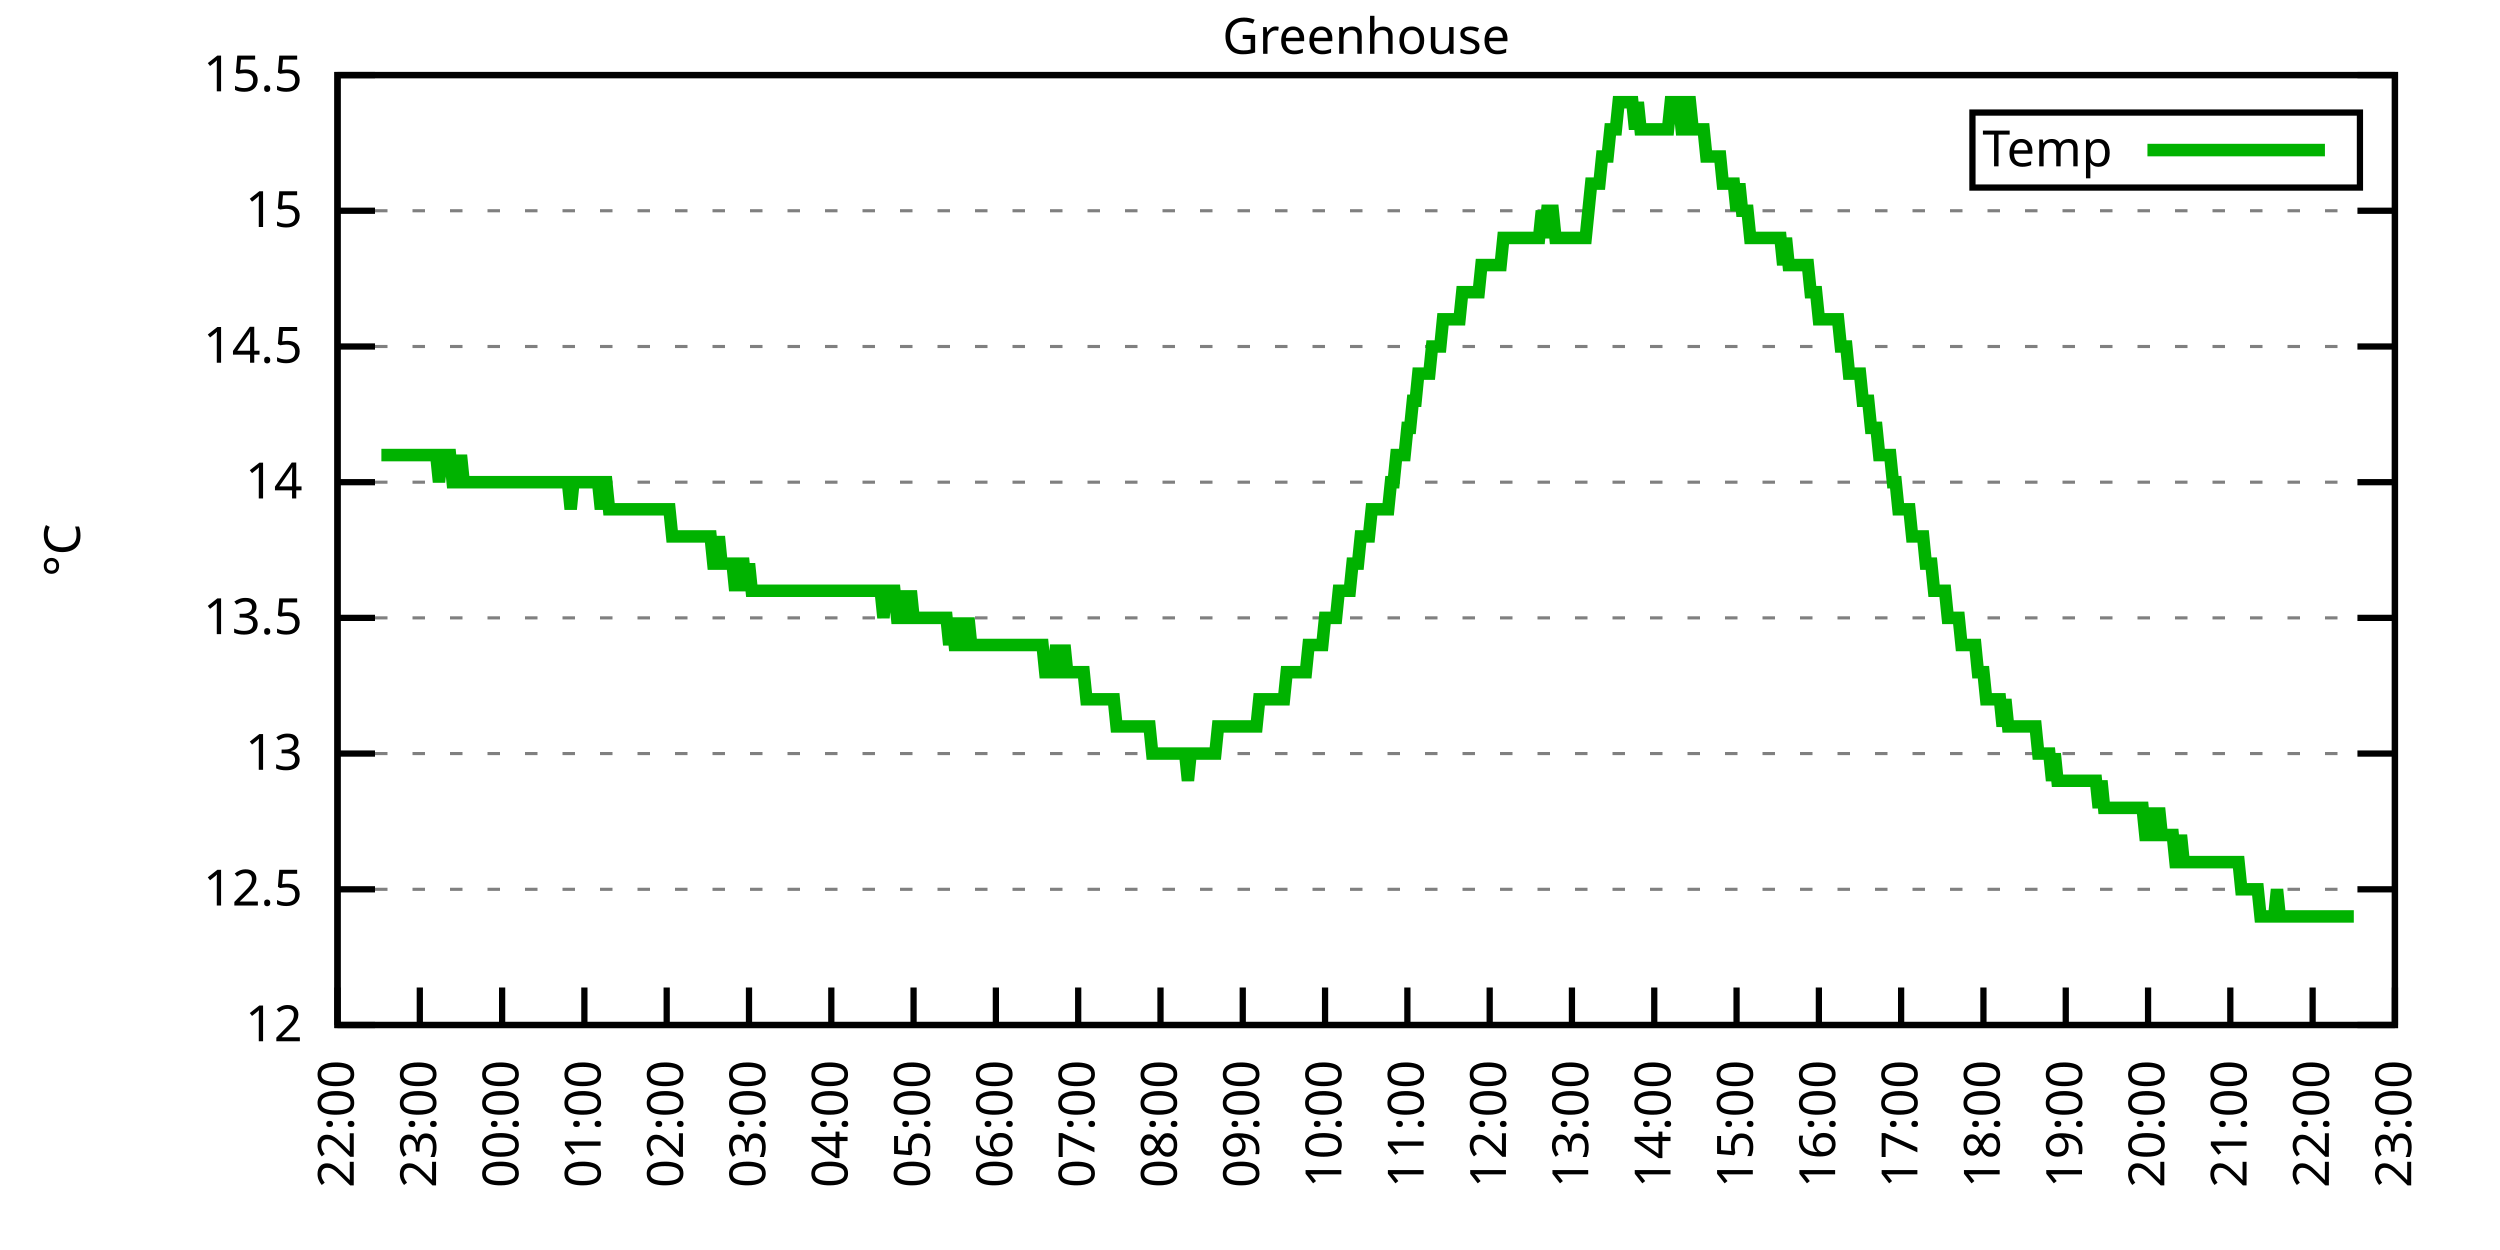
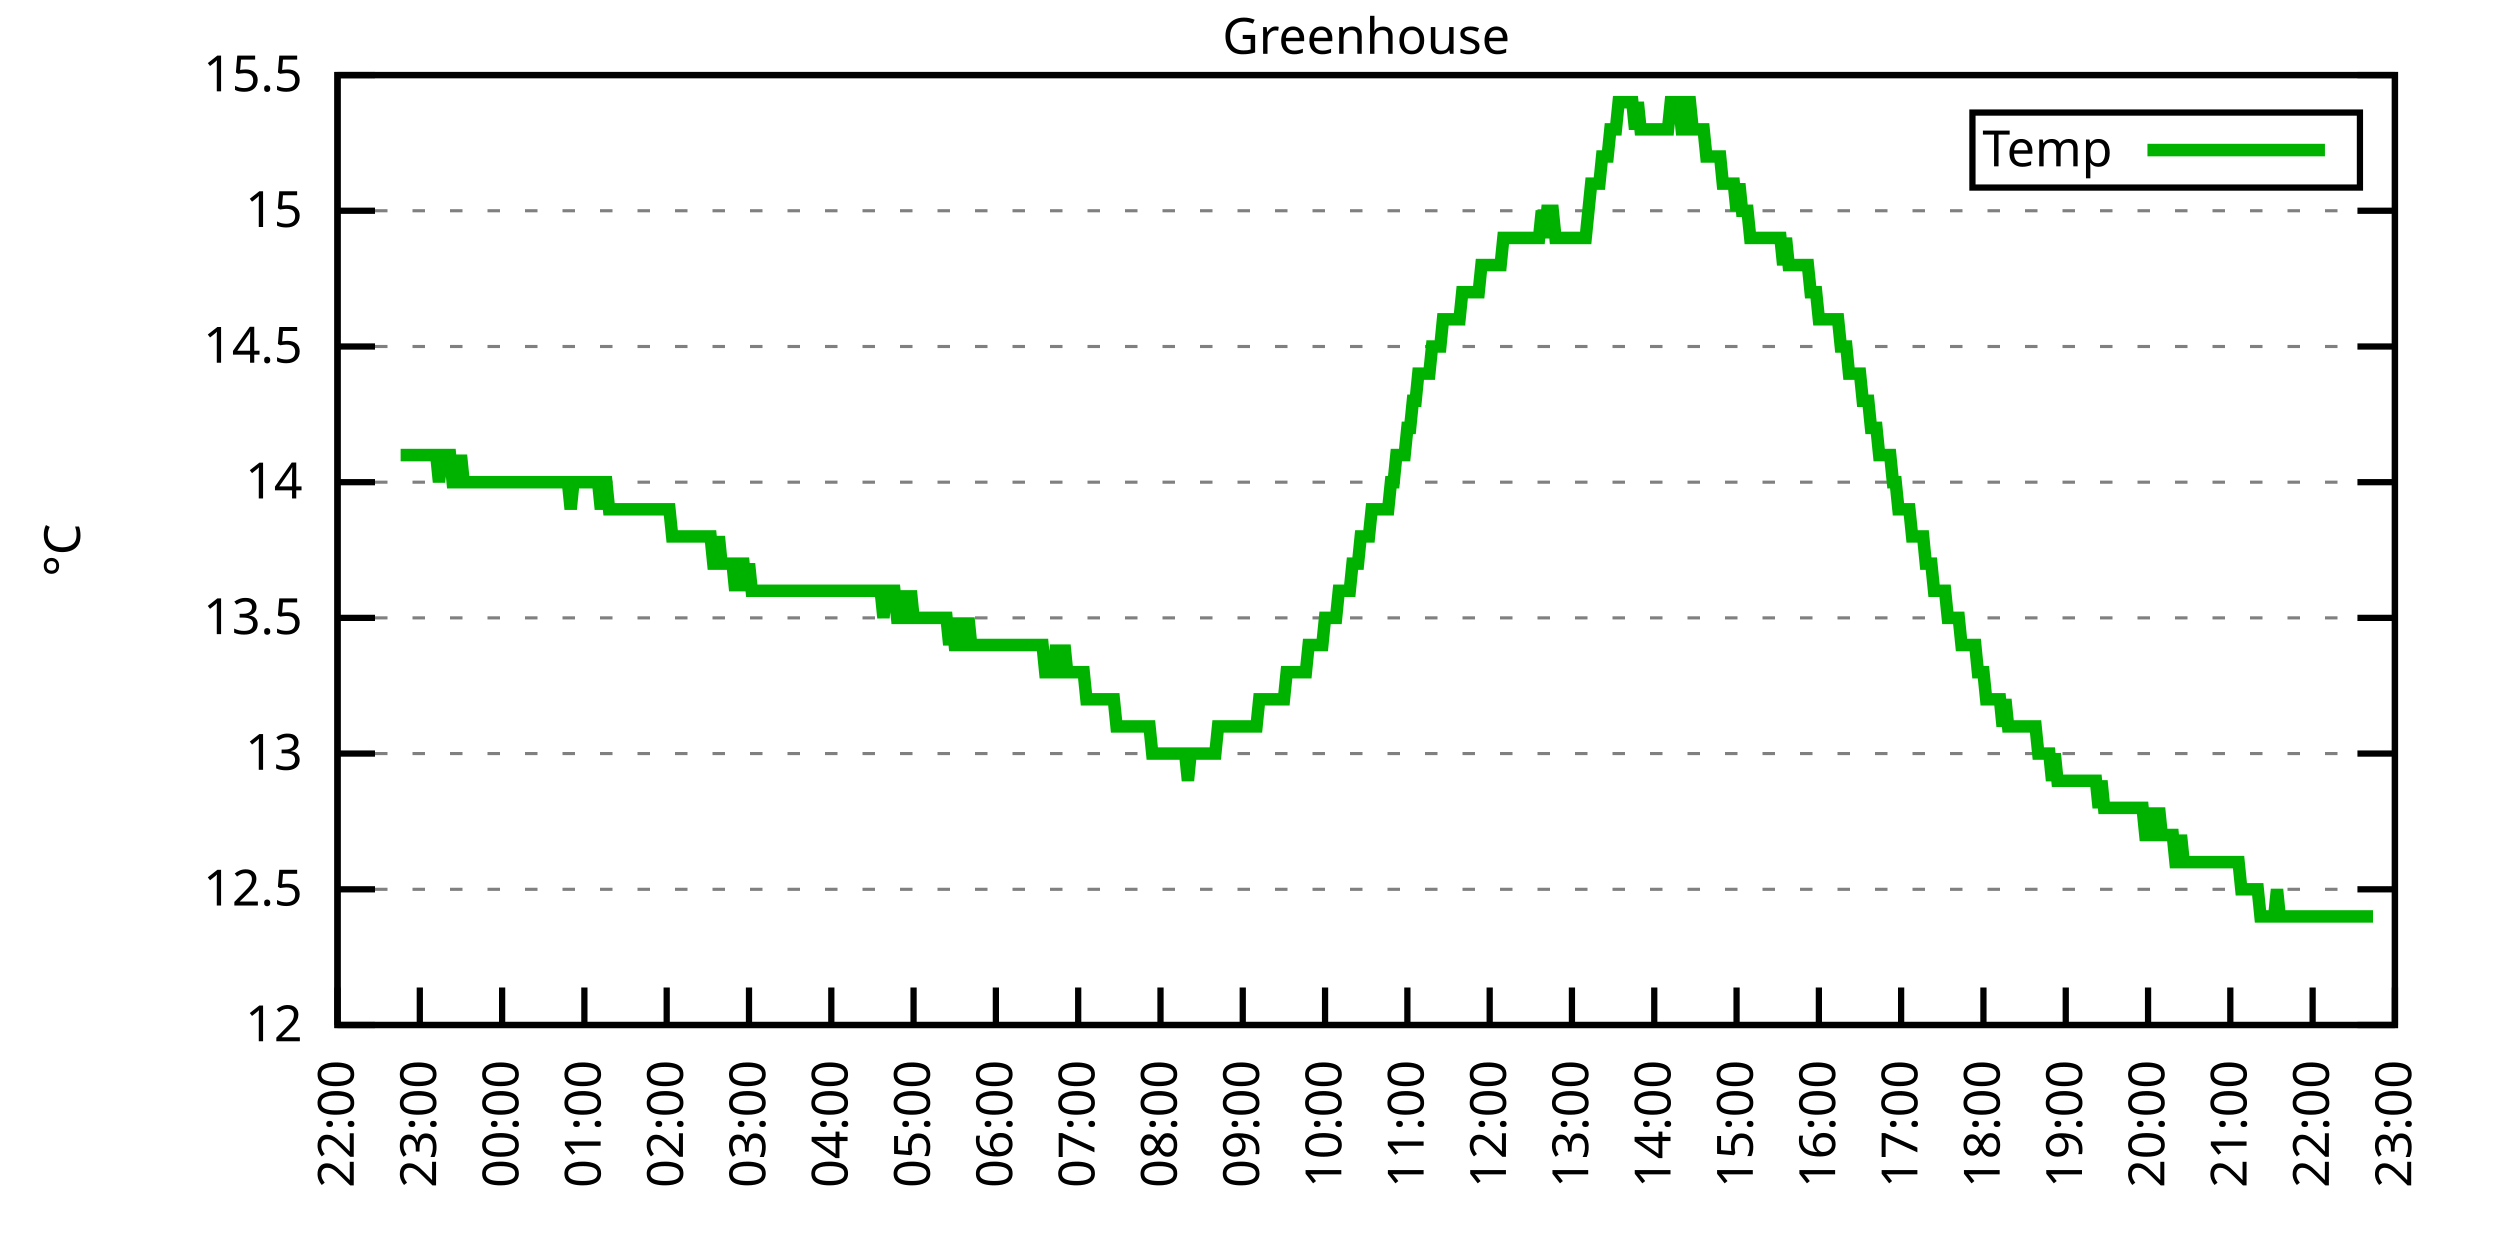
<svg xmlns="http://www.w3.org/2000/svg" xmlns:xlink="http://www.w3.org/1999/xlink" width="400" height="200" viewBox="0 0 400 200">
  <g id="gnuplot_canvas">
    <rect x="0" y="0" width="400" height="200" fill="none" />
    <defs>
      <circle id="gpDot" r="0.5" stroke-width="0.5" stroke="currentColor" />
      <path id="gpPt0" stroke-width="0.333" stroke="currentColor" d="M-1,0 h2 M0,-1 v2" />
      <path id="gpPt1" stroke-width="0.333" stroke="currentColor" d="M-1,-1 L1,1 M1,-1 L-1,1" />
      <path id="gpPt2" stroke-width="0.333" stroke="currentColor" d="M-1,0 L1,0 M0,-1 L0,1 M-1,-1 L1,1 M-1,1 L1,-1" />
      <rect id="gpPt3" stroke-width="0.333" stroke="currentColor" x="-1" y="-1" width="2" height="2" />
      <rect id="gpPt4" stroke-width="0.333" stroke="currentColor" fill="currentColor" x="-1" y="-1" width="2" height="2" />
      <circle id="gpPt5" stroke-width="0.333" stroke="currentColor" cx="0" cy="0" r="1" />
      <use xlink:href="#gpPt5" id="gpPt6" fill="currentColor" stroke="none" />
      <path id="gpPt7" stroke-width="0.333" stroke="currentColor" d="M0,-1.33 L-1.33,0.67 L1.33,0.67 z" />
      <use xlink:href="#gpPt7" id="gpPt8" fill="currentColor" stroke="none" />
      <use xlink:href="#gpPt7" id="gpPt9" stroke="currentColor" transform="rotate(180)" />
      <use xlink:href="#gpPt9" id="gpPt10" fill="currentColor" stroke="none" />
      <use xlink:href="#gpPt3" id="gpPt11" stroke="currentColor" transform="rotate(45)" />
      <use xlink:href="#gpPt11" id="gpPt12" fill="currentColor" stroke="none" />
      <path id="gpPt13" stroke-width="0.333" stroke="currentColor" d="M0,1.330 L1.265,0.411 L0.782,-1.067 L-0.782,-1.076 L-1.265,0.411 z" />
      <use xlink:href="#gpPt13" id="gpPt14" fill="currentColor" stroke="none" />
      <filter id="textbox" filterUnits="objectBoundingBox" x="0" y="0" height="1" width="1">
        <feFlood flood-color="white" flood-opacity="1" result="bgnd" />
        <feComposite in="SourceGraphic" in2="bgnd" operator="atop" />
      </filter>
      <filter id="greybox" filterUnits="objectBoundingBox" x="0" y="0" height="1" width="1">
        <feFlood flood-color="lightgrey" flood-opacity="1" result="grey" />
        <feComposite in="SourceGraphic" in2="grey" operator="atop" />
      </filter>
    </defs>
    <g fill="none" color="white" stroke="currentColor" stroke-width="1.00" stroke-linecap="butt" stroke-linejoin="miter">
</g>
    <g fill="none" color="black" stroke="currentColor" stroke-width="1.00" stroke-linecap="butt" stroke-linejoin="miter">
      <g stroke="none" shape-rendering="crispEdges">
        <polygon fill="rgb(255, 255, 255)" points="54.00,164.00 383.18,164.00 383.18,12.02 54.00,12.02 " />
      </g>
    </g>
    <g fill="none" color="black" stroke="currentColor" stroke-width="1.00" stroke-linecap="butt" stroke-linejoin="miter">
</g>
    <g fill="none" color="black" stroke="black" stroke-width="0.50" stroke-linecap="butt" stroke-linejoin="miter">
</g>
    <g fill="none" color="gray" stroke="currentColor" stroke-width="0.50" stroke-linecap="butt" stroke-linejoin="miter">
      <path stroke="gray" stroke-dasharray="2,4" class="gridline" d="M54.00,164.00 L383.19,164.00  " />
    </g>
    <g fill="none" color="gray" stroke="gray" stroke-width="1.00" stroke-linecap="butt" stroke-linejoin="miter">
</g>
    <g fill="none" color="black" stroke="currentColor" stroke-width="1.00" stroke-linecap="butt" stroke-linejoin="miter">
      <path stroke="black" d="M54.00,164.00 L60.00,164.00 M383.19,164.00 L377.19,164.00  " />
      <g transform="translate(48.40,166.60)" stroke="none" fill="black" font-family="Sans" font-size="8.00" text-anchor="end">
        <text>
          <tspan font-family="Sans"> 12</tspan>
        </text>
      </g>
    </g>
    <g fill="none" color="black" stroke="currentColor" stroke-width="1.00" stroke-linecap="butt" stroke-linejoin="miter">
</g>
    <g fill="none" color="black" stroke="black" stroke-width="0.50" stroke-linecap="butt" stroke-linejoin="miter">
</g>
    <g fill="none" color="gray" stroke="currentColor" stroke-width="0.50" stroke-linecap="butt" stroke-linejoin="miter">
      <path stroke="gray" stroke-dasharray="2,4" class="gridline" d="M54.00,142.29 L383.19,142.29  " />
    </g>
    <g fill="none" color="gray" stroke="gray" stroke-width="1.00" stroke-linecap="butt" stroke-linejoin="miter">
</g>
    <g fill="none" color="black" stroke="currentColor" stroke-width="1.00" stroke-linecap="butt" stroke-linejoin="miter">
      <path stroke="black" d="M54.00,142.29 L60.00,142.29 M383.19,142.29 L377.19,142.29  " />
      <g transform="translate(48.40,144.89)" stroke="none" fill="black" font-family="Sans" font-size="8.00" text-anchor="end">
        <text>
          <tspan font-family="Sans"> 12.5</tspan>
        </text>
      </g>
    </g>
    <g fill="none" color="black" stroke="currentColor" stroke-width="1.00" stroke-linecap="butt" stroke-linejoin="miter">
</g>
    <g fill="none" color="black" stroke="black" stroke-width="0.50" stroke-linecap="butt" stroke-linejoin="miter">
</g>
    <g fill="none" color="gray" stroke="currentColor" stroke-width="0.50" stroke-linecap="butt" stroke-linejoin="miter">
      <path stroke="gray" stroke-dasharray="2,4" class="gridline" d="M54.00,120.57 L383.19,120.57  " />
    </g>
    <g fill="none" color="gray" stroke="gray" stroke-width="1.00" stroke-linecap="butt" stroke-linejoin="miter">
</g>
    <g fill="none" color="black" stroke="currentColor" stroke-width="1.00" stroke-linecap="butt" stroke-linejoin="miter">
      <path stroke="black" d="M54.00,120.57 L60.00,120.57 M383.19,120.57 L377.19,120.57  " />
      <g transform="translate(48.40,123.17)" stroke="none" fill="black" font-family="Sans" font-size="8.00" text-anchor="end">
        <text>
          <tspan font-family="Sans"> 13</tspan>
        </text>
      </g>
    </g>
    <g fill="none" color="black" stroke="currentColor" stroke-width="1.00" stroke-linecap="butt" stroke-linejoin="miter">
</g>
    <g fill="none" color="black" stroke="black" stroke-width="0.50" stroke-linecap="butt" stroke-linejoin="miter">
</g>
    <g fill="none" color="gray" stroke="currentColor" stroke-width="0.50" stroke-linecap="butt" stroke-linejoin="miter">
      <path stroke="gray" stroke-dasharray="2,4" class="gridline" d="M54.00,98.86 L383.19,98.86  " />
    </g>
    <g fill="none" color="gray" stroke="gray" stroke-width="1.00" stroke-linecap="butt" stroke-linejoin="miter">
</g>
    <g fill="none" color="black" stroke="currentColor" stroke-width="1.00" stroke-linecap="butt" stroke-linejoin="miter">
      <path stroke="black" d="M54.00,98.86 L60.00,98.86 M383.19,98.86 L377.19,98.86  " />
      <g transform="translate(48.40,101.46)" stroke="none" fill="black" font-family="Sans" font-size="8.00" text-anchor="end">
        <text>
          <tspan font-family="Sans"> 13.5</tspan>
        </text>
      </g>
    </g>
    <g fill="none" color="black" stroke="currentColor" stroke-width="1.00" stroke-linecap="butt" stroke-linejoin="miter">
</g>
    <g fill="none" color="black" stroke="black" stroke-width="0.50" stroke-linecap="butt" stroke-linejoin="miter">
</g>
    <g fill="none" color="gray" stroke="currentColor" stroke-width="0.50" stroke-linecap="butt" stroke-linejoin="miter">
      <path stroke="gray" stroke-dasharray="2,4" class="gridline" d="M54.00,77.15 L383.19,77.15  " />
    </g>
    <g fill="none" color="gray" stroke="gray" stroke-width="1.00" stroke-linecap="butt" stroke-linejoin="miter">
</g>
    <g fill="none" color="black" stroke="currentColor" stroke-width="1.00" stroke-linecap="butt" stroke-linejoin="miter">
      <path stroke="black" d="M54.00,77.15 L60.00,77.15 M383.19,77.15 L377.19,77.15  " />
      <g transform="translate(48.40,79.75)" stroke="none" fill="black" font-family="Sans" font-size="8.00" text-anchor="end">
        <text>
          <tspan font-family="Sans"> 14</tspan>
        </text>
      </g>
    </g>
    <g fill="none" color="black" stroke="currentColor" stroke-width="1.00" stroke-linecap="butt" stroke-linejoin="miter">
</g>
    <g fill="none" color="black" stroke="black" stroke-width="0.50" stroke-linecap="butt" stroke-linejoin="miter">
</g>
    <g fill="none" color="gray" stroke="currentColor" stroke-width="0.50" stroke-linecap="butt" stroke-linejoin="miter">
      <path stroke="gray" stroke-dasharray="2,4" class="gridline" d="M54.00,55.44 L383.19,55.44  " />
    </g>
    <g fill="none" color="gray" stroke="gray" stroke-width="1.00" stroke-linecap="butt" stroke-linejoin="miter">
</g>
    <g fill="none" color="black" stroke="currentColor" stroke-width="1.00" stroke-linecap="butt" stroke-linejoin="miter">
      <path stroke="black" d="M54.00,55.44 L60.00,55.44 M383.19,55.44 L377.19,55.44  " />
      <g transform="translate(48.40,58.04)" stroke="none" fill="black" font-family="Sans" font-size="8.00" text-anchor="end">
        <text>
          <tspan font-family="Sans"> 14.5</tspan>
        </text>
      </g>
    </g>
    <g fill="none" color="black" stroke="currentColor" stroke-width="1.00" stroke-linecap="butt" stroke-linejoin="miter">
</g>
    <g fill="none" color="black" stroke="black" stroke-width="0.50" stroke-linecap="butt" stroke-linejoin="miter">
</g>
    <g fill="none" color="gray" stroke="currentColor" stroke-width="0.50" stroke-linecap="butt" stroke-linejoin="miter">
      <path stroke="gray" stroke-dasharray="2,4" class="gridline" d="M54.00,33.72 L383.19,33.72  " />
    </g>
    <g fill="none" color="gray" stroke="gray" stroke-width="1.00" stroke-linecap="butt" stroke-linejoin="miter">
</g>
    <g fill="none" color="black" stroke="currentColor" stroke-width="1.00" stroke-linecap="butt" stroke-linejoin="miter">
      <path stroke="black" d="M54.00,33.72 L60.00,33.72 M383.19,33.72 L377.19,33.72  " />
      <g transform="translate(48.40,36.32)" stroke="none" fill="black" font-family="Sans" font-size="8.00" text-anchor="end">
        <text>
          <tspan font-family="Sans"> 15</tspan>
        </text>
      </g>
    </g>
    <g fill="none" color="black" stroke="currentColor" stroke-width="1.00" stroke-linecap="butt" stroke-linejoin="miter">
</g>
    <g fill="none" color="black" stroke="black" stroke-width="0.50" stroke-linecap="butt" stroke-linejoin="miter">
</g>
    <g fill="none" color="gray" stroke="currentColor" stroke-width="0.50" stroke-linecap="butt" stroke-linejoin="miter">
      <path stroke="gray" stroke-dasharray="2,4" class="gridline" d="M54.00,12.01 L383.19,12.01  " />
    </g>
    <g fill="none" color="gray" stroke="gray" stroke-width="1.00" stroke-linecap="butt" stroke-linejoin="miter">
</g>
    <g fill="none" color="black" stroke="currentColor" stroke-width="1.00" stroke-linecap="butt" stroke-linejoin="miter">
      <path stroke="black" d="M54.00,12.01 L60.00,12.01 M383.19,12.01 L377.19,12.01  " />
      <g transform="translate(48.40,14.61)" stroke="none" fill="black" font-family="Sans" font-size="8.00" text-anchor="end">
        <text>
          <tspan font-family="Sans"> 15.5</tspan>
        </text>
      </g>
    </g>
    <g fill="none" color="black" stroke="currentColor" stroke-width="1.00" stroke-linecap="butt" stroke-linejoin="miter">
      <path stroke="black" d="M54.00,164.00 L54.00,158.00  " />
      <g transform="translate(56.60,169.60) rotate(270.00)" stroke="none" fill="black" font-family="Sans" font-size="8.00" text-anchor="end">
        <text>
          <tspan font-family="Sans">22:00</tspan>
        </text>
      </g>
    </g>
    <g fill="none" color="black" stroke="currentColor" stroke-width="1.00" stroke-linecap="butt" stroke-linejoin="miter">
      <path stroke="black" d="M67.17,164.00 L67.17,158.00  " />
      <g transform="translate(69.77,169.60) rotate(270.00)" stroke="none" fill="black" font-family="Sans" font-size="8.00" text-anchor="end">
        <text>
          <tspan font-family="Sans">23:00</tspan>
        </text>
      </g>
    </g>
    <g fill="none" color="black" stroke="currentColor" stroke-width="1.00" stroke-linecap="butt" stroke-linejoin="miter">
      <path stroke="black" d="M80.34,164.00 L80.34,158.00  " />
      <g transform="translate(82.94,169.60) rotate(270.00)" stroke="none" fill="black" font-family="Sans" font-size="8.00" text-anchor="end">
        <text>
          <tspan font-family="Sans">00:00</tspan>
        </text>
      </g>
    </g>
    <g fill="none" color="black" stroke="currentColor" stroke-width="1.00" stroke-linecap="butt" stroke-linejoin="miter">
      <path stroke="black" d="M93.50,164.00 L93.50,158.00  " />
      <g transform="translate(96.10,169.60) rotate(270.00)" stroke="none" fill="black" font-family="Sans" font-size="8.00" text-anchor="end">
        <text>
          <tspan font-family="Sans">01:00</tspan>
        </text>
      </g>
    </g>
    <g fill="none" color="black" stroke="currentColor" stroke-width="1.00" stroke-linecap="butt" stroke-linejoin="miter">
      <path stroke="black" d="M106.67,164.00 L106.67,158.00  " />
      <g transform="translate(109.27,169.60) rotate(270.00)" stroke="none" fill="black" font-family="Sans" font-size="8.00" text-anchor="end">
        <text>
          <tspan font-family="Sans">02:00</tspan>
        </text>
      </g>
    </g>
    <g fill="none" color="black" stroke="currentColor" stroke-width="1.00" stroke-linecap="butt" stroke-linejoin="miter">
      <path stroke="black" d="M119.84,164.00 L119.84,158.00  " />
      <g transform="translate(122.44,169.60) rotate(270.00)" stroke="none" fill="black" font-family="Sans" font-size="8.00" text-anchor="end">
        <text>
          <tspan font-family="Sans">03:00</tspan>
        </text>
      </g>
    </g>
    <g fill="none" color="black" stroke="currentColor" stroke-width="1.00" stroke-linecap="butt" stroke-linejoin="miter">
      <path stroke="black" d="M133.01,164.00 L133.01,158.00  " />
      <g transform="translate(135.61,169.60) rotate(270.00)" stroke="none" fill="black" font-family="Sans" font-size="8.00" text-anchor="end">
        <text>
          <tspan font-family="Sans">04:00</tspan>
        </text>
      </g>
    </g>
    <g fill="none" color="black" stroke="currentColor" stroke-width="1.00" stroke-linecap="butt" stroke-linejoin="miter">
      <path stroke="black" d="M146.17,164.00 L146.17,158.00  " />
      <g transform="translate(148.77,169.60) rotate(270.00)" stroke="none" fill="black" font-family="Sans" font-size="8.00" text-anchor="end">
        <text>
          <tspan font-family="Sans">05:00</tspan>
        </text>
      </g>
    </g>
    <g fill="none" color="black" stroke="currentColor" stroke-width="1.00" stroke-linecap="butt" stroke-linejoin="miter">
      <path stroke="black" d="M159.34,164.00 L159.34,158.00  " />
      <g transform="translate(161.94,169.60) rotate(270.00)" stroke="none" fill="black" font-family="Sans" font-size="8.00" text-anchor="end">
        <text>
          <tspan font-family="Sans">06:00</tspan>
        </text>
      </g>
    </g>
    <g fill="none" color="black" stroke="currentColor" stroke-width="1.00" stroke-linecap="butt" stroke-linejoin="miter">
      <path stroke="black" d="M172.51,164.00 L172.51,158.00  " />
      <g transform="translate(175.11,169.60) rotate(270.00)" stroke="none" fill="black" font-family="Sans" font-size="8.00" text-anchor="end">
        <text>
          <tspan font-family="Sans">07:00</tspan>
        </text>
      </g>
    </g>
    <g fill="none" color="black" stroke="currentColor" stroke-width="1.00" stroke-linecap="butt" stroke-linejoin="miter">
      <path stroke="black" d="M185.68,164.00 L185.68,158.00  " />
      <g transform="translate(188.28,169.60) rotate(270.00)" stroke="none" fill="black" font-family="Sans" font-size="8.00" text-anchor="end">
        <text>
          <tspan font-family="Sans">08:00</tspan>
        </text>
      </g>
    </g>
    <g fill="none" color="black" stroke="currentColor" stroke-width="1.00" stroke-linecap="butt" stroke-linejoin="miter">
      <path stroke="black" d="M198.84,164.00 L198.84,158.00  " />
      <g transform="translate(201.44,169.60) rotate(270.00)" stroke="none" fill="black" font-family="Sans" font-size="8.00" text-anchor="end">
        <text>
          <tspan font-family="Sans">09:00</tspan>
        </text>
      </g>
    </g>
    <g fill="none" color="black" stroke="currentColor" stroke-width="1.00" stroke-linecap="butt" stroke-linejoin="miter">
      <path stroke="black" d="M212.01,164.00 L212.01,158.00  " />
      <g transform="translate(214.61,169.60) rotate(270.00)" stroke="none" fill="black" font-family="Sans" font-size="8.00" text-anchor="end">
        <text>
          <tspan font-family="Sans">10:00</tspan>
        </text>
      </g>
    </g>
    <g fill="none" color="black" stroke="currentColor" stroke-width="1.00" stroke-linecap="butt" stroke-linejoin="miter">
      <path stroke="black" d="M225.18,164.00 L225.18,158.00  " />
      <g transform="translate(227.78,169.60) rotate(270.00)" stroke="none" fill="black" font-family="Sans" font-size="8.00" text-anchor="end">
        <text>
          <tspan font-family="Sans">11:00</tspan>
        </text>
      </g>
    </g>
    <g fill="none" color="black" stroke="currentColor" stroke-width="1.00" stroke-linecap="butt" stroke-linejoin="miter">
      <path stroke="black" d="M238.35,164.00 L238.35,158.00  " />
      <g transform="translate(240.95,169.60) rotate(270.00)" stroke="none" fill="black" font-family="Sans" font-size="8.00" text-anchor="end">
        <text>
          <tspan font-family="Sans">12:00</tspan>
        </text>
      </g>
    </g>
    <g fill="none" color="black" stroke="currentColor" stroke-width="1.00" stroke-linecap="butt" stroke-linejoin="miter">
      <path stroke="black" d="M251.51,164.00 L251.51,158.00  " />
      <g transform="translate(254.11,169.60) rotate(270.00)" stroke="none" fill="black" font-family="Sans" font-size="8.00" text-anchor="end">
        <text>
          <tspan font-family="Sans">13:00</tspan>
        </text>
      </g>
    </g>
    <g fill="none" color="black" stroke="currentColor" stroke-width="1.00" stroke-linecap="butt" stroke-linejoin="miter">
      <path stroke="black" d="M264.68,164.00 L264.68,158.00  " />
      <g transform="translate(267.28,169.60) rotate(270.00)" stroke="none" fill="black" font-family="Sans" font-size="8.00" text-anchor="end">
        <text>
          <tspan font-family="Sans">14:00</tspan>
        </text>
      </g>
    </g>
    <g fill="none" color="black" stroke="currentColor" stroke-width="1.00" stroke-linecap="butt" stroke-linejoin="miter">
      <path stroke="black" d="M277.85,164.00 L277.85,158.00  " />
      <g transform="translate(280.45,169.60) rotate(270.00)" stroke="none" fill="black" font-family="Sans" font-size="8.00" text-anchor="end">
        <text>
          <tspan font-family="Sans">15:00</tspan>
        </text>
      </g>
    </g>
    <g fill="none" color="black" stroke="currentColor" stroke-width="1.00" stroke-linecap="butt" stroke-linejoin="miter">
      <path stroke="black" d="M291.02,164.00 L291.02,158.00  " />
      <g transform="translate(293.62,169.60) rotate(270.00)" stroke="none" fill="black" font-family="Sans" font-size="8.00" text-anchor="end">
        <text>
          <tspan font-family="Sans">16:00</tspan>
        </text>
      </g>
    </g>
    <g fill="none" color="black" stroke="currentColor" stroke-width="1.00" stroke-linecap="butt" stroke-linejoin="miter">
      <path stroke="black" d="M304.18,164.00 L304.18,158.00  " />
      <g transform="translate(306.78,169.60) rotate(270.00)" stroke="none" fill="black" font-family="Sans" font-size="8.00" text-anchor="end">
        <text>
          <tspan font-family="Sans">17:00</tspan>
        </text>
      </g>
    </g>
    <g fill="none" color="black" stroke="currentColor" stroke-width="1.00" stroke-linecap="butt" stroke-linejoin="miter">
      <path stroke="black" d="M317.35,164.00 L317.35,158.00  " />
      <g transform="translate(319.95,169.60) rotate(270.00)" stroke="none" fill="black" font-family="Sans" font-size="8.00" text-anchor="end">
        <text>
          <tspan font-family="Sans">18:00</tspan>
        </text>
      </g>
    </g>
    <g fill="none" color="black" stroke="currentColor" stroke-width="1.00" stroke-linecap="butt" stroke-linejoin="miter">
      <path stroke="black" d="M330.52,164.00 L330.52,158.00  " />
      <g transform="translate(333.12,169.60) rotate(270.00)" stroke="none" fill="black" font-family="Sans" font-size="8.00" text-anchor="end">
        <text>
          <tspan font-family="Sans">19:00</tspan>
        </text>
      </g>
    </g>
    <g fill="none" color="black" stroke="currentColor" stroke-width="1.00" stroke-linecap="butt" stroke-linejoin="miter">
      <path stroke="black" d="M343.69,164.00 L343.69,158.00  " />
      <g transform="translate(346.29,169.60) rotate(270.00)" stroke="none" fill="black" font-family="Sans" font-size="8.00" text-anchor="end">
        <text>
          <tspan font-family="Sans">20:00</tspan>
        </text>
      </g>
    </g>
    <g fill="none" color="black" stroke="currentColor" stroke-width="1.00" stroke-linecap="butt" stroke-linejoin="miter">
      <path stroke="black" d="M356.85,164.00 L356.85,158.00  " />
      <g transform="translate(359.45,169.60) rotate(270.00)" stroke="none" fill="black" font-family="Sans" font-size="8.00" text-anchor="end">
        <text>
          <tspan font-family="Sans">21:00</tspan>
        </text>
      </g>
    </g>
    <g fill="none" color="black" stroke="currentColor" stroke-width="1.00" stroke-linecap="butt" stroke-linejoin="miter">
      <path stroke="black" d="M370.02,164.00 L370.02,158.00  " />
      <g transform="translate(372.62,169.60) rotate(270.00)" stroke="none" fill="black" font-family="Sans" font-size="8.00" text-anchor="end">
        <text>
          <tspan font-family="Sans">22:00</tspan>
        </text>
      </g>
    </g>
    <g fill="none" color="black" stroke="currentColor" stroke-width="1.00" stroke-linecap="butt" stroke-linejoin="miter">
      <path stroke="black" d="M383.19,164.00 L383.19,158.00  " />
      <g transform="translate(385.79,169.60) rotate(270.00)" stroke="none" fill="black" font-family="Sans" font-size="8.00" text-anchor="end">
        <text>
          <tspan font-family="Sans">23:00</tspan>
        </text>
      </g>
    </g>
    <g fill="none" color="black" stroke="currentColor" stroke-width="1.00" stroke-linecap="butt" stroke-linejoin="miter">
</g>
    <g fill="none" color="black" stroke="currentColor" stroke-width="1.00" stroke-linecap="butt" stroke-linejoin="miter">
      <path stroke="black" d="M54.00,12.01 L54.00,164.00 L383.19,164.00 L383.19,12.01 L54.00,12.01 Z  " />
    </g>
    <g fill="none" color="black" stroke="currentColor" stroke-width="1.00" stroke-linecap="butt" stroke-linejoin="miter">
</g>
    <g fill="none" color="black" stroke="currentColor" stroke-width="1.00" stroke-linecap="butt" stroke-linejoin="miter">
      <path stroke="black" d="M315.59,30.01 L315.59,18.01 L377.59,18.01 L377.59,30.01 L315.59,30.01 Z  " />
    </g>
    <g id="Greenhouse_plot_1">
      <g fill="none" color="white" stroke="black" stroke-width="2.00" stroke-linecap="butt" stroke-linejoin="miter">
</g>
      <g fill="none" color="black" stroke="currentColor" stroke-width="2.00" stroke-linecap="butt" stroke-linejoin="miter">
        <g transform="translate(337.99,26.61)" stroke="none" fill="black" font-family="Sans" font-size="8.00" text-anchor="end">
          <text>
            <tspan font-family="Sans">Temp</tspan>
          </text>
        </g>
      </g>
      <g fill="none" color="black" stroke="currentColor" stroke-width="2.00" stroke-linecap="butt" stroke-linejoin="miter">
-         <path stroke="rgb(  0, 178,   0)" d="M343.59,24.01 L371.99,24.01 M61.02,72.81 L61.46,72.81 L61.90,72.81 L62.34,72.81 L62.78,72.81 L63.22,72.81   L63.66,72.81 L64.10,72.81 L64.53,72.81 L64.97,72.81 L65.41,72.81 L65.85,72.81 L66.29,72.81 L66.73,72.81   L67.17,72.81 L67.61,72.81 L68.05,72.81 L68.48,72.81 L68.92,72.81 L69.36,72.81 L69.80,72.81 L70.24,77.15   L70.68,72.81 L71.12,72.81 L71.56,72.81 L72.00,72.81 L72.43,77.15 L72.87,77.15 L73.31,77.15 L73.75,72.81   L74.19,77.15 L74.63,77.15 L75.07,77.15 L75.51,77.15 L75.95,77.15 L76.38,77.15 L76.82,77.15 L77.26,77.15   L77.70,77.15 L78.14,77.15 L78.58,77.15 L79.02,77.15 L79.46,77.15 L79.90,77.15 L80.34,77.15 L80.77,77.15   L81.21,77.15 L81.65,77.15 L82.09,77.15 L82.53,77.15 L82.97,77.15 L83.41,77.15 L83.85,77.15 L84.29,77.15   L84.72,77.15 L85.16,77.15 L85.60,77.15 L86.04,77.15 L86.48,77.15 L86.92,77.15 L87.36,77.15 L87.80,77.15   L88.24,77.15 L88.67,77.15 L89.11,77.15 L89.55,77.15 L89.99,77.15 L90.43,77.15 L90.87,77.15 L91.31,81.49   L91.75,77.15 L92.19,77.15 L92.62,77.15 L93.06,77.15 L93.50,77.15 L93.94,77.15 L94.38,77.15 L94.82,77.15   L95.26,77.15 L95.70,77.15 L96.14,81.49 L96.58,77.15 L97.01,77.15 L97.45,81.49 L97.89,81.49 L98.33,81.49   L98.77,81.49 L99.21,81.49 L99.65,81.49 L100.09,81.49 L100.53,81.49 L100.96,81.49 L101.40,81.49 L101.84,81.49   L102.28,81.49 L102.72,81.49 L103.16,81.49 L103.60,81.49 L104.04,81.49 L104.48,81.49 L104.91,81.49 L105.35,81.49   L105.79,81.49 L106.23,81.49 L106.67,81.49 L107.11,81.49 L107.55,85.83 L107.99,85.83 L108.43,85.83 L108.87,85.83   L109.30,85.83 L109.74,85.83 L110.18,85.83 L110.62,85.83 L111.06,85.83 L111.50,85.83 L111.94,85.83 L112.38,85.83   L112.82,85.83 L113.25,85.83 L113.69,85.83 L114.13,90.18 L114.57,90.18 L115.01,85.83 L115.45,90.18 L115.89,90.18   L116.33,90.18 L116.77,90.18 L117.20,90.18 L117.64,94.52 L118.08,90.18 L118.52,90.18 L118.96,90.18 L119.40,94.52   L119.84,90.18 L120.28,94.52 L120.72,94.52 L121.15,94.52 L121.59,94.52 L122.03,94.52 L122.47,94.52 L122.91,94.52   L123.35,94.52 L123.79,94.52 L124.23,94.52 L124.67,94.52 L125.11,94.52 L125.54,94.52 L125.98,94.52 L126.42,94.52   L126.86,94.52 L127.30,94.52 L127.74,94.52 L128.18,94.52 L128.62,94.52 L129.06,94.52 L129.49,94.52 L129.93,94.52   L130.37,94.52 L130.81,94.52 L131.25,94.52 L131.69,94.52 L132.13,94.52 L132.57,94.52 L133.01,94.52 L133.44,94.52   L133.88,94.52 L134.32,94.52 L134.76,94.52 L135.20,94.52 L135.64,94.52 L136.08,94.52 L136.52,94.52 L136.96,94.52   L137.39,94.52 L137.83,94.52 L138.27,94.52 L138.71,94.52 L139.15,94.52 L139.59,94.52 L140.03,94.52 L140.47,94.52   L140.91,94.52 L141.35,98.86 L141.78,94.52 L142.22,94.52 L142.66,94.52 L143.10,94.52 L143.54,98.86 L143.98,98.86   L144.42,94.52 L144.86,98.86 L145.30,98.86 L145.73,94.52 L146.17,98.86 L146.61,98.86 L147.05,98.86 L147.49,98.86   L147.93,98.86 L148.37,98.86 L148.81,98.86 L149.25,98.86 L149.68,98.86 L150.12,98.86 L150.56,98.86 L151.00,98.86   L151.44,98.86 L151.88,103.20 L152.32,98.86 L152.76,103.20 L153.20,103.20 L153.63,103.20 L154.07,98.86 L154.51,103.20   L154.95,98.86 L155.39,103.20 L155.83,103.20 L156.27,103.20 L156.71,103.20 L157.15,103.20 L157.59,103.20 L158.02,103.20   L158.46,103.20 L158.90,103.20 L159.34,103.20 L159.78,103.20 L160.22,103.20 L160.66,103.20 L161.10,103.20 L161.54,103.20   L161.97,103.20 L162.41,103.20 L162.85,103.20 L163.29,103.20 L163.73,103.20 L164.17,103.20 L164.61,103.20 L165.05,103.20   L165.49,103.20 L165.92,103.20 L166.36,103.20 L166.80,103.20 L167.24,107.55 L167.68,107.55 L168.12,107.55 L168.56,107.55   L169.00,103.20 L169.44,107.55 L169.87,107.55 L170.31,103.20 L170.75,107.55 L171.19,107.55 L171.63,107.55 L172.07,107.55   L172.51,107.55 L172.95,107.55 L173.39,107.55 L173.83,111.89 L174.26,111.89 L174.70,111.89 L175.14,111.89 L175.58,111.89   L176.02,111.89 L176.46,111.89 L176.90,111.89 L177.34,111.89 L177.78,111.89 L178.21,111.89 L178.65,116.23 L179.09,116.23   L179.53,116.23 L179.97,116.23 L180.41,116.23 L180.85,116.23 L181.29,116.23 L181.73,116.23 L182.16,116.23 L182.60,116.23   L183.04,116.23 L183.48,116.23 L183.92,116.23 L184.36,120.57 L184.80,120.57 L185.24,120.57 L185.68,120.57 L186.11,120.57   L186.55,120.57 L186.99,120.57 L187.43,120.57 L187.87,120.57 L188.31,120.57 L188.75,120.57 L189.19,120.57 L189.63,120.57   L190.07,124.92 L190.50,120.57 L190.94,120.57 L191.38,120.57 L191.82,120.57 L192.26,120.57 L192.70,120.57 L193.14,120.57   L193.58,120.57 L194.02,120.57 L194.45,120.57 L194.89,116.23 L195.33,116.23 L195.77,116.23 L196.21,116.23 L196.65,116.23   L197.09,116.23 L197.53,116.23 L197.97,116.23 L198.40,116.23 L198.84,116.23 L199.28,116.23 L199.72,116.23 L200.16,116.23   L200.60,116.23 L201.04,116.23 L201.48,111.89 L201.92,111.89 L202.35,111.89 L202.79,111.89 L203.23,111.89 L203.67,111.89   L204.11,111.89 L204.55,111.89 L204.99,111.89 L205.43,111.89 L205.87,107.55 L206.31,107.55 L206.74,107.55 L207.18,107.55   L207.62,107.55 L208.06,107.55 L208.50,107.55 L208.94,107.55 L209.38,103.20 L209.82,103.20 L210.26,103.20 L210.69,103.20   L211.13,103.20 L211.57,103.20 L212.01,98.86 L212.45,98.86 L212.89,98.86 L213.33,98.86 L213.77,98.86 L214.21,94.52   L214.64,94.52 L215.08,94.52 L215.52,94.52 L215.96,94.52 L216.40,90.18 L216.84,90.18 L217.28,90.18 L217.72,85.83   L218.16,85.83 L218.60,85.83 L219.03,85.83 L219.47,81.49 L219.91,81.49 L220.35,81.49 L220.79,81.49 L221.23,81.49   L221.67,81.49 L222.11,81.49 L222.55,77.15 L222.98,77.15 L223.42,72.81 L223.86,72.81 L224.30,72.81 L224.74,72.81   L225.18,68.46 L225.62,68.46 L226.06,64.12 L226.50,64.12 L226.93,59.78 L227.37,59.78 L227.81,59.78 L228.25,59.78   L228.69,59.78 L229.13,55.44 L229.57,55.44 L230.01,55.44 L230.45,55.44 L230.88,51.09 L231.32,51.09 L231.76,51.09   L232.20,51.09 L232.64,51.09 L233.08,51.09 L233.52,51.09 L233.96,46.75 L234.40,46.75 L234.84,46.75 L235.27,46.75   L235.71,46.75 L236.15,46.75 L236.59,46.75 L237.03,42.41 L237.47,42.41 L237.91,42.41 L238.35,42.41 L238.79,42.41   L239.22,42.41 L239.66,42.41 L240.10,42.41 L240.54,38.07 L240.98,38.07 L241.42,38.07 L241.86,38.07 L242.30,38.07   L242.74,38.07 L243.17,38.07 L243.61,38.07 L244.05,38.07 L244.49,38.07 L244.93,38.07 L245.37,38.07 L245.81,38.07   L246.25,38.07 L246.69,33.72 L247.12,38.07 L247.56,33.72 L248.00,33.72 L248.44,33.72 L248.88,38.07 L249.32,38.07   L249.76,38.07 L250.20,38.07 L250.64,38.07 L251.08,38.07 L251.51,38.07 L251.95,38.07 L252.39,38.07 L252.83,38.07   L253.27,38.07 L253.71,38.07 L254.15,33.72 L254.59,29.38 L255.03,29.38 L255.46,29.38 L255.90,29.38 L256.34,25.04   L256.78,25.04 L257.22,25.04 L257.66,20.70 L258.10,20.70 L258.54,20.70 L258.98,16.35 L259.41,16.35 L259.85,16.35   L260.29,16.35 L260.73,16.35 L261.17,16.35 L261.61,20.70 L262.05,16.35 L262.49,20.70 L262.93,20.70 L263.36,20.70   L263.80,20.70 L264.24,20.70 L264.68,20.70 L265.12,20.70 L265.56,20.70 L266.00,20.70 L266.44,20.70 L266.88,20.70   L267.32,16.35 L267.75,16.35 L268.19,16.35 L268.63,16.35 L269.07,20.70 L269.51,20.70 L269.95,16.35 L270.39,16.35   L270.83,20.70 L271.27,20.70 L271.70,20.70 L272.14,20.70 L272.58,20.70 L273.02,25.04 L273.46,25.04 L273.90,25.04   L274.34,25.04 L274.78,25.04 L275.22,25.04 L275.65,29.38 L276.09,29.38 L276.53,29.38 L276.97,29.38 L277.41,29.38   L277.85,33.72 L278.29,29.38 L278.73,33.72 L279.17,33.72 L279.60,33.72 L280.04,38.07 L280.48,38.07 L280.92,38.07   L281.36,38.07 L281.80,38.07 L282.24,38.07 L282.68,38.07 L283.12,38.07 L283.56,38.07 L283.99,38.07 L284.43,38.07   L284.87,38.07 L285.31,42.41 L285.75,38.07 L286.19,42.41 L286.63,42.41 L287.07,42.41 L287.51,42.41 L287.94,42.41   L288.38,42.41 L288.82,42.41 L289.26,42.41 L289.70,46.75 L290.14,46.75 L290.58,46.75 L291.02,51.09 L291.46,51.09   L291.89,51.09 L292.33,51.09 L292.77,51.09 L293.21,51.09 L293.65,51.09 L294.09,51.09 L294.53,55.44 L294.97,55.44   L295.41,55.44 L295.84,59.78 L296.28,59.78 L296.72,59.78 L297.16,59.78 L297.60,59.78 L298.04,64.12 L298.48,64.12   L298.92,64.12 L299.36,68.46 L299.80,68.46 L300.23,68.46 L300.67,72.81 L301.11,72.81 L301.55,72.81 L301.99,72.81   L302.43,72.81 L302.87,77.15 L303.31,77.15 L303.75,81.49 L304.18,81.49 L304.62,81.49 L305.06,81.49 L305.50,81.49   L305.94,85.83 L306.38,85.83 L306.82,85.83 L307.26,85.83 L307.70,85.83 L308.13,90.18 L308.57,90.18 L309.01,90.18   L309.45,94.52 L309.89,94.52 L310.33,94.52 L310.77,94.52 L311.21,94.52 L311.65,98.86 L312.08,98.86 L312.52,98.86   L312.96,98.86 L313.40,98.86 L313.84,103.20 L314.28,103.20 L314.72,103.20 L315.16,103.20 L315.60,103.20 L316.04,103.20   L316.47,107.55 L316.91,107.55 L317.35,107.55 L317.79,111.89 L318.23,111.89 L318.67,111.89 L319.11,111.89 L319.55,111.89   L319.99,111.89 L320.42,116.23 L320.86,111.89 L321.30,116.23 L321.74,116.23 L322.18,116.23 L322.62,116.23 L323.06,116.23   L323.50,116.23 L323.94,116.23 L324.37,116.23 L324.81,116.23 L325.25,116.23 L325.69,116.23 L326.13,120.57 L326.57,120.57   L327.01,120.57 L327.45,120.57 L327.89,120.57 L328.33,124.92 L328.76,120.57 L329.20,124.92 L329.64,124.92 L330.08,124.92   L330.52,124.92 L330.96,124.92 L331.40,124.92 L331.84,124.92 L332.28,124.92 L332.71,124.92 L333.15,124.92 L333.59,124.92   L334.03,124.92 L334.47,124.92 L334.91,124.92 L335.35,124.92 L335.79,129.26 L336.23,124.92 L336.66,129.26 L337.10,129.26   L337.54,129.26 L337.98,129.26 L338.42,129.26 L338.86,129.26 L339.30,129.26 L339.74,129.26 L340.18,129.26 L340.61,129.26   L341.05,129.26 L341.49,129.26 L341.93,129.26 L342.37,129.26 L342.81,129.26 L343.25,133.60 L343.69,133.60 L344.13,129.26   L344.57,133.60 L345.00,133.60 L345.44,129.26 L345.88,133.60 L346.32,133.60 L346.76,133.60 L347.20,133.60 L347.64,133.60   L348.08,137.94 L348.52,137.94 L348.95,133.60 L349.39,137.94 L349.83,137.94 L350.27,137.94 L350.71,137.94 L351.15,137.94   L351.59,137.94 L352.03,137.94 L352.47,137.94 L352.90,137.94 L353.34,137.94 L353.78,137.94 L354.22,137.94 L354.66,137.94   L355.10,137.94 L355.54,137.94 L355.98,137.94 L356.42,137.94 L356.85,137.94 L357.29,137.94 L357.73,137.94 L358.17,137.94   L358.61,142.29 L359.05,142.29 L359.49,142.29 L359.93,142.29 L360.37,142.29 L360.81,142.29 L361.24,142.29 L361.68,146.63   L362.56,146.63 L363.00,146.63 L363.44,146.63 L363.88,146.63 L364.32,142.29 L364.76,146.63 L365.19,146.63 L365.63,146.63   L366.07,146.63 L366.51,146.63 L366.95,146.63 L367.39,146.63 L367.83,146.63 L368.27,146.63 L368.71,146.63 L369.14,146.63   L369.58,146.63 L370.02,146.63 L370.46,146.63 L370.90,146.63 L371.34,146.63 L371.78,146.63 L372.22,146.63 L372.66,146.63   L373.09,146.63 L373.53,146.63 L373.97,146.63 L374.41,146.63 L374.85,146.63 L375.29,146.63 L375.73,146.63 L376.17,146.63   L376.61,146.63  " />
+         <path stroke="rgb(  0, 178,   0)" d="M343.59,24.01 L371.99,24.01 M64.10,72.81 L64.53,72.81 L64.97,72.81 L65.41,72.81 L65.85,72.81 L66.29,72.81   L66.73,72.81 L67.17,72.81 L67.61,72.81 L68.05,72.81 L68.48,72.81 L68.92,72.81 L69.36,72.81 L69.80,72.81   L70.24,77.15 L70.68,72.81 L71.12,72.81 L71.56,72.81 L72.00,72.81 L72.43,77.15 L72.87,77.15 L73.31,77.15   L73.75,72.81 L74.19,77.15 L74.63,77.15 L75.07,77.15 L75.51,77.15 L75.95,77.15 L76.38,77.15 L76.82,77.15   L77.26,77.15 L77.70,77.15 L78.14,77.15 L78.58,77.15 L79.02,77.15 L79.46,77.15 L79.90,77.15 L80.34,77.15   L80.77,77.15 L81.21,77.15 L81.65,77.15 L82.09,77.15 L82.53,77.15 L82.97,77.15 L83.41,77.15 L83.85,77.15   L84.29,77.15 L84.72,77.15 L85.16,77.15 L85.60,77.15 L86.04,77.15 L86.48,77.15 L86.92,77.15 L87.36,77.15   L87.80,77.15 L88.24,77.15 L88.67,77.15 L89.11,77.15 L89.55,77.15 L89.99,77.15 L90.43,77.15 L90.87,77.15   L91.31,81.49 L91.75,77.15 L92.19,77.15 L92.62,77.15 L93.06,77.15 L93.50,77.15 L93.94,77.15 L94.38,77.15   L94.82,77.15 L95.26,77.15 L95.70,77.15 L96.14,81.49 L96.58,77.15 L97.01,77.15 L97.45,81.49 L97.89,81.49   L98.33,81.49 L98.77,81.49 L99.21,81.49 L99.65,81.49 L100.09,81.49 L100.53,81.49 L100.96,81.49 L101.40,81.49   L101.84,81.49 L102.28,81.49 L102.72,81.49 L103.16,81.49 L103.60,81.49 L104.04,81.49 L104.48,81.49 L104.91,81.49   L105.35,81.49 L105.79,81.49 L106.23,81.49 L106.67,81.49 L107.11,81.49 L107.55,85.83 L107.99,85.83 L108.43,85.83   L108.87,85.83 L109.30,85.83 L109.74,85.83 L110.18,85.83 L110.62,85.83 L111.06,85.83 L111.50,85.83 L111.94,85.83   L112.38,85.83 L112.82,85.83 L113.25,85.83 L113.69,85.83 L114.13,90.18 L114.57,90.18 L115.01,85.83 L115.45,90.18   L115.89,90.18 L116.33,90.18 L116.77,90.18 L117.20,90.18 L117.64,94.52 L118.08,90.18 L118.52,90.18 L118.96,90.18   L119.40,94.52 L119.84,90.18 L120.28,94.52 L120.72,94.52 L121.15,94.52 L121.59,94.52 L122.03,94.52 L122.47,94.52   L122.91,94.52 L123.35,94.52 L123.79,94.52 L124.23,94.52 L124.67,94.52 L125.11,94.52 L125.54,94.52 L125.98,94.52   L126.42,94.52 L126.86,94.52 L127.30,94.52 L127.74,94.52 L128.18,94.52 L128.62,94.52 L129.06,94.52 L129.49,94.52   L129.93,94.52 L130.37,94.52 L130.81,94.52 L131.25,94.52 L131.69,94.52 L132.13,94.52 L132.57,94.52 L133.01,94.52   L133.44,94.52 L133.88,94.52 L134.32,94.52 L134.76,94.52 L135.20,94.52 L135.64,94.52 L136.08,94.52 L136.52,94.52   L136.96,94.52 L137.39,94.52 L137.83,94.52 L138.27,94.52 L138.71,94.52 L139.15,94.52 L139.59,94.52 L140.03,94.52   L140.47,94.52 L140.91,94.52 L141.35,98.86 L141.78,94.52 L142.22,94.52 L142.66,94.52 L143.10,94.52 L143.54,98.86   L143.98,98.86 L144.42,94.52 L144.86,98.86 L145.30,98.86 L145.73,94.52 L146.17,98.86 L146.61,98.86 L147.05,98.86   L147.49,98.86 L147.93,98.86 L148.37,98.86 L148.81,98.86 L149.25,98.86 L149.68,98.86 L150.12,98.86 L150.56,98.86   L151.00,98.86 L151.44,98.86 L151.88,103.20 L152.32,98.86 L152.76,103.20 L153.20,103.20 L153.63,103.20 L154.07,98.86   L154.51,103.20 L154.95,98.86 L155.39,103.20 L155.83,103.20 L156.27,103.20 L156.71,103.20 L157.15,103.20 L157.59,103.20   L158.02,103.20 L158.46,103.20 L158.90,103.20 L159.34,103.20 L159.78,103.20 L160.22,103.20 L160.66,103.20 L161.10,103.20   L161.54,103.20 L161.97,103.20 L162.41,103.20 L162.85,103.20 L163.29,103.20 L163.73,103.20 L164.17,103.20 L164.61,103.20   L165.05,103.20 L165.49,103.20 L165.92,103.20 L166.36,103.20 L166.80,103.20 L167.24,107.55 L167.68,107.55 L168.12,107.55   L168.56,107.55 L169.00,103.20 L169.44,107.55 L169.87,107.55 L170.31,103.20 L170.75,107.55 L171.19,107.55 L171.63,107.55   L172.07,107.55 L172.51,107.55 L172.95,107.55 L173.39,107.55 L173.83,111.89 L174.26,111.89 L174.70,111.89 L175.14,111.89   L175.58,111.89 L176.02,111.89 L176.46,111.89 L176.90,111.89 L177.34,111.89 L177.78,111.89 L178.21,111.89 L178.65,116.23   L179.09,116.23 L179.53,116.23 L179.97,116.23 L180.41,116.23 L180.85,116.23 L181.29,116.23 L181.73,116.23 L182.16,116.23   L182.60,116.23 L183.04,116.23 L183.48,116.23 L183.92,116.23 L184.36,120.57 L184.80,120.57 L185.24,120.57 L185.68,120.57   L186.11,120.57 L186.55,120.57 L186.99,120.57 L187.43,120.57 L187.87,120.57 L188.31,120.57 L188.75,120.57 L189.19,120.57   L189.63,120.57 L190.07,124.92 L190.50,120.57 L190.94,120.57 L191.38,120.57 L191.82,120.57 L192.26,120.57 L192.70,120.57   L193.14,120.57 L193.58,120.57 L194.02,120.57 L194.45,120.57 L194.89,116.23 L195.33,116.23 L195.77,116.23 L196.21,116.23   L196.65,116.23 L197.09,116.23 L197.53,116.23 L197.97,116.23 L198.40,116.23 L198.84,116.23 L199.28,116.23 L199.72,116.23   L200.16,116.23 L200.60,116.23 L201.04,116.23 L201.48,111.89 L201.92,111.89 L202.35,111.89 L202.79,111.89 L203.23,111.89   L203.67,111.89 L204.11,111.89 L204.55,111.89 L204.99,111.89 L205.43,111.89 L205.87,107.55 L206.31,107.55 L206.74,107.55   L207.18,107.55 L207.62,107.55 L208.06,107.55 L208.50,107.55 L208.94,107.55 L209.38,103.20 L209.82,103.20 L210.26,103.20   L210.69,103.20 L211.13,103.20 L211.57,103.20 L212.01,98.86 L212.45,98.86 L212.89,98.86 L213.33,98.86 L213.77,98.86   L214.21,94.52 L214.64,94.52 L215.08,94.52 L215.52,94.52 L215.96,94.52 L216.40,90.18 L216.84,90.18 L217.28,90.18   L217.72,85.83 L218.16,85.83 L218.60,85.83 L219.03,85.83 L219.47,81.49 L219.91,81.49 L220.35,81.49 L220.79,81.49   L221.23,81.49 L221.67,81.49 L222.11,81.49 L222.55,77.15 L222.98,77.15 L223.42,72.81 L223.86,72.81 L224.30,72.81   L224.74,72.81 L225.18,68.46 L225.62,68.46 L226.06,64.12 L226.50,64.12 L226.93,59.78 L227.37,59.78 L227.81,59.78   L228.25,59.78 L228.69,59.78 L229.13,55.44 L229.57,55.44 L230.01,55.44 L230.45,55.44 L230.88,51.09 L231.32,51.09   L231.76,51.09 L232.20,51.09 L232.64,51.09 L233.08,51.09 L233.52,51.09 L233.96,46.75 L234.40,46.75 L234.84,46.75   L235.27,46.75 L235.71,46.75 L236.15,46.75 L236.59,46.75 L237.03,42.41 L237.47,42.41 L237.91,42.41 L238.35,42.41   L238.79,42.41 L239.22,42.41 L239.66,42.41 L240.10,42.41 L240.54,38.07 L240.98,38.07 L241.42,38.07 L241.86,38.07   L242.30,38.07 L242.74,38.07 L243.17,38.07 L243.61,38.07 L244.05,38.07 L244.49,38.07 L244.93,38.07 L245.37,38.07   L245.81,38.07 L246.25,38.07 L246.69,33.72 L247.12,38.07 L247.56,33.72 L248.00,33.72 L248.44,33.72 L248.88,38.07   L249.32,38.07 L249.76,38.07 L250.20,38.07 L250.64,38.07 L251.08,38.07 L251.51,38.07 L251.95,38.07 L252.39,38.07   L252.83,38.07 L253.27,38.07 L253.71,38.07 L254.15,33.72 L254.59,29.38 L255.03,29.38 L255.46,29.38 L255.90,29.38   L256.34,25.04 L256.78,25.04 L257.22,25.04 L257.66,20.70 L258.10,20.70 L258.54,20.70 L258.98,16.35 L259.41,16.35   L259.85,16.35 L260.29,16.35 L260.73,16.35 L261.17,16.35 L261.61,20.70 L262.05,16.35 L262.49,20.70 L262.93,20.70   L263.36,20.70 L263.80,20.70 L264.24,20.70 L264.68,20.70 L265.12,20.70 L265.56,20.70 L266.00,20.70 L266.44,20.70   L266.88,20.70 L267.32,16.35 L267.75,16.35 L268.19,16.35 L268.63,16.35 L269.07,20.70 L269.51,20.70 L269.95,16.35   L270.39,16.35 L270.83,20.70 L271.27,20.70 L271.70,20.70 L272.14,20.70 L272.58,20.70 L273.02,25.04 L273.46,25.04   L273.90,25.04 L274.34,25.04 L274.78,25.04 L275.22,25.04 L275.65,29.38 L276.09,29.38 L276.53,29.38 L276.97,29.38   L277.41,29.38 L277.85,33.72 L278.29,29.38 L278.73,33.72 L279.17,33.72 L279.60,33.72 L280.04,38.07 L280.48,38.07   L280.92,38.07 L281.36,38.07 L281.80,38.07 L282.24,38.07 L282.68,38.07 L283.12,38.07 L283.56,38.07 L283.99,38.07   L284.43,38.07 L284.87,38.07 L285.31,42.41 L285.75,38.07 L286.19,42.41 L286.63,42.41 L287.07,42.41 L287.51,42.41   L287.94,42.41 L288.38,42.41 L288.82,42.41 L289.26,42.41 L289.70,46.75 L290.14,46.75 L290.58,46.75 L291.02,51.09   L291.46,51.09 L291.89,51.09 L292.33,51.09 L292.77,51.09 L293.21,51.09 L293.65,51.09 L294.09,51.09 L294.53,55.44   L294.97,55.44 L295.41,55.44 L295.84,59.78 L296.28,59.78 L296.72,59.78 L297.16,59.78 L297.60,59.78 L298.04,64.12   L298.48,64.12 L298.92,64.12 L299.36,68.46 L299.80,68.46 L300.23,68.46 L300.67,72.81 L301.11,72.81 L301.55,72.81   L301.99,72.81 L302.43,72.81 L302.87,77.15 L303.31,77.15 L303.75,81.49 L304.18,81.49 L304.62,81.49 L305.06,81.49   L305.50,81.49 L305.94,85.83 L306.38,85.83 L306.82,85.83 L307.26,85.83 L307.70,85.83 L308.13,90.18 L308.57,90.18   L309.01,90.18 L309.45,94.52 L309.89,94.52 L310.33,94.52 L310.77,94.52 L311.21,94.52 L311.65,98.86 L312.08,98.86   L312.52,98.86 L312.96,98.86 L313.40,98.86 L313.84,103.20 L314.28,103.20 L314.72,103.20 L315.16,103.20 L315.60,103.20   L316.04,103.20 L316.47,107.55 L316.91,107.55 L317.35,107.55 L317.79,111.89 L318.23,111.89 L318.67,111.89 L319.11,111.89   L319.55,111.89 L319.99,111.89 L320.42,116.23 L320.86,111.89 L321.30,116.23 L321.74,116.23 L322.18,116.23 L322.62,116.23   L323.06,116.23 L323.50,116.23 L323.94,116.23 L324.37,116.23 L324.81,116.23 L325.25,116.23 L325.69,116.23 L326.13,120.57   L326.57,120.57 L327.01,120.57 L327.45,120.57 L327.89,120.57 L328.33,124.92 L328.76,120.57 L329.20,124.92 L329.64,124.92   L330.08,124.92 L330.52,124.92 L330.96,124.92 L331.40,124.92 L331.84,124.92 L332.28,124.92 L332.71,124.92 L333.15,124.92   L333.59,124.92 L334.03,124.92 L334.47,124.92 L334.91,124.92 L335.35,124.92 L335.79,129.26 L336.23,124.92 L336.66,129.26   L337.10,129.26 L337.54,129.26 L337.98,129.26 L338.42,129.26 L338.86,129.26 L339.30,129.26 L339.74,129.26 L340.18,129.26   L340.61,129.26 L341.05,129.26 L341.49,129.26 L341.93,129.26 L342.37,129.26 L342.81,129.26 L343.25,133.60 L343.69,133.60   L344.13,129.26 L344.57,133.60 L345.00,133.60 L345.44,129.26 L345.88,133.60 L346.32,133.60 L346.76,133.60 L347.20,133.60   L347.64,133.60 L348.08,137.94 L348.52,137.94 L348.95,133.60 L349.39,137.94 L349.83,137.94 L350.27,137.94 L350.71,137.94   L351.15,137.94 L351.59,137.94 L352.03,137.94 L352.47,137.94 L352.90,137.94 L353.34,137.94 L353.78,137.94 L354.22,137.94   L354.66,137.94 L355.10,137.94 L355.54,137.94 L355.98,137.94 L356.42,137.94 L356.85,137.94 L357.29,137.94 L357.73,137.94   L358.17,137.94 L358.61,142.29 L359.05,142.29 L359.49,142.29 L359.93,142.29 L360.37,142.29 L360.81,142.29 L361.24,142.29   L361.68,146.63 L362.56,146.63 L363.00,146.63 L363.44,146.63 L363.88,146.63 L364.32,142.29 L364.76,146.63 L365.19,146.63   L365.63,146.63 L366.07,146.63 L366.51,146.63 L366.95,146.63 L367.39,146.63 L367.83,146.63 L368.27,146.63 L368.71,146.63   L369.14,146.63 L369.58,146.63 L370.02,146.63 L370.46,146.63 L370.90,146.63 L371.34,146.63 L371.78,146.63 L372.22,146.63   L372.66,146.63 L373.09,146.63 L373.53,146.63 L373.97,146.63 L374.41,146.63 L374.85,146.63 L375.29,146.63 L375.73,146.63   L376.17,146.63 L376.61,146.63 L377.05,146.63 L377.48,146.63 L377.92,146.63 L378.36,146.63 L378.80,146.63 L379.24,146.63   L379.68,146.63  " />
      </g>
    </g>
    <g fill="none" color="black" stroke="currentColor" stroke-width="2.00" stroke-linecap="butt" stroke-linejoin="miter">
</g>
    <g fill="none" color="black" stroke="black" stroke-width="1.00" stroke-linecap="butt" stroke-linejoin="miter">
</g>
    <g fill="none" color="black" stroke="currentColor" stroke-width="1.00" stroke-linecap="butt" stroke-linejoin="miter">
      <path stroke="black" d="M54.00,12.01 L54.00,164.00 L383.19,164.00 L383.19,12.01 L54.00,12.01 Z  " />
      <g transform="translate(12.80,88.01) rotate(270.00)" stroke="none" fill="black" font-family="Sans" font-size="8.00" text-anchor="middle">
        <text>
          <tspan font-family="Sans">°C</tspan>
        </text>
      </g>
    </g>
    <g fill="none" color="black" stroke="currentColor" stroke-width="1.00" stroke-linecap="butt" stroke-linejoin="miter">
</g>
    <g fill="none" color="black" stroke="currentColor" stroke-width="1.00" stroke-linecap="butt" stroke-linejoin="miter">
      <g transform="translate(218.59,8.61)" stroke="none" fill="black" font-family="Sans" font-size="8.00" text-anchor="middle">
        <text>
          <tspan font-family="Sans">Greenhouse</tspan>
        </text>
      </g>
    </g>
    <g fill="none" color="black" stroke="currentColor" stroke-width="1.00" stroke-linecap="butt" stroke-linejoin="miter">
</g>
  </g>
</svg>
